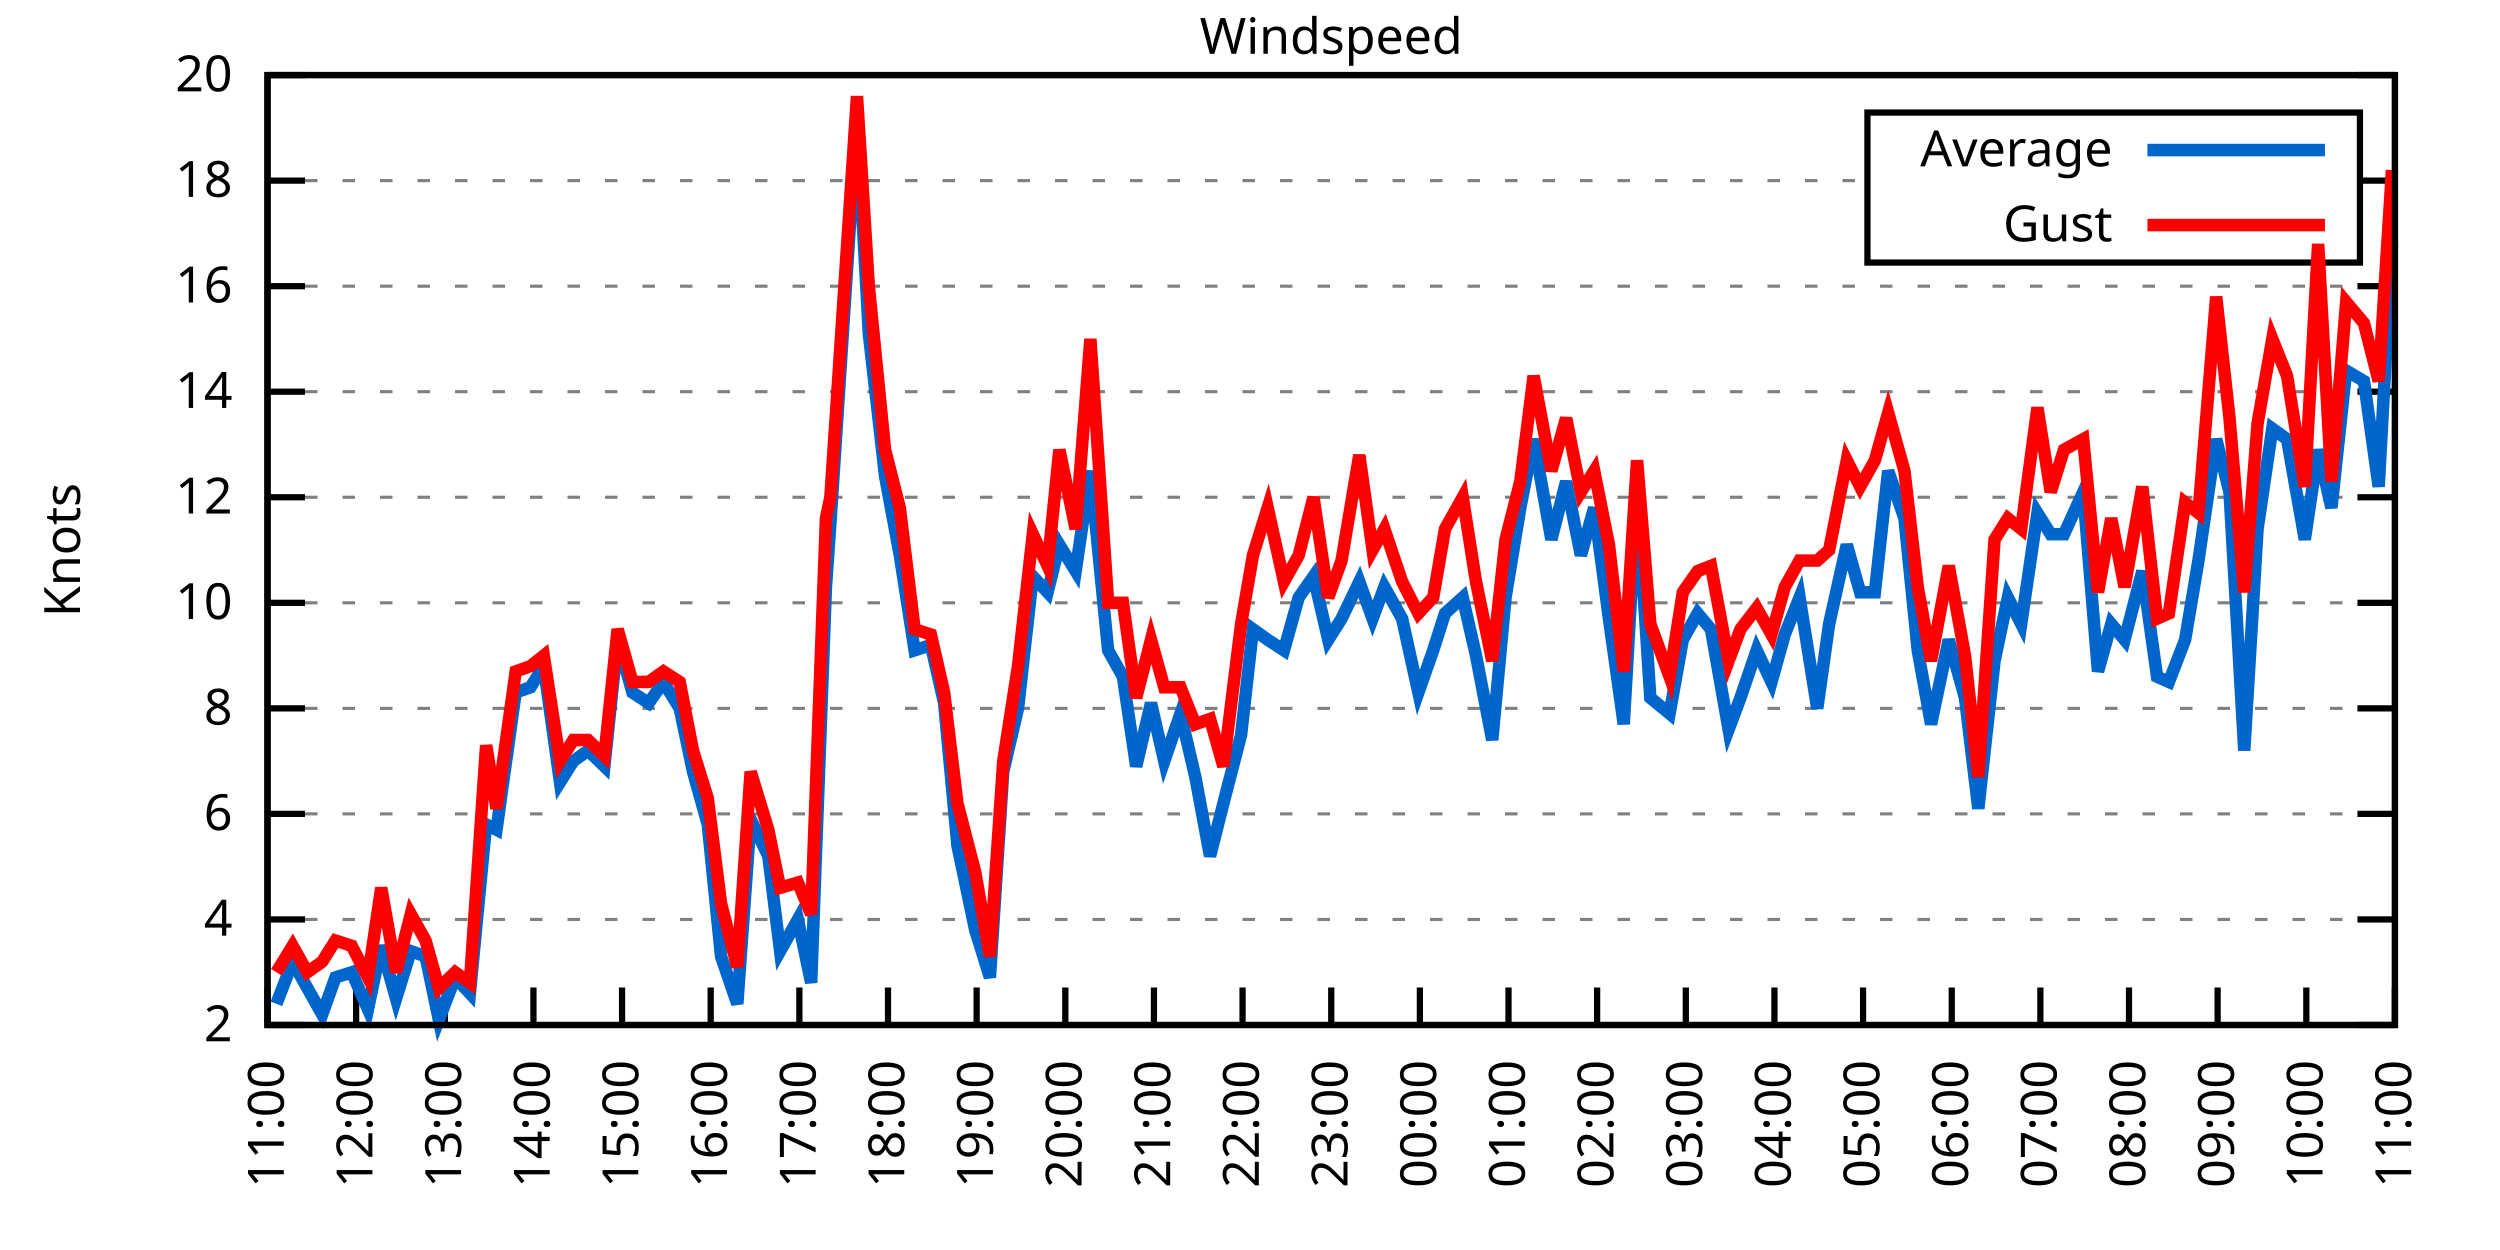
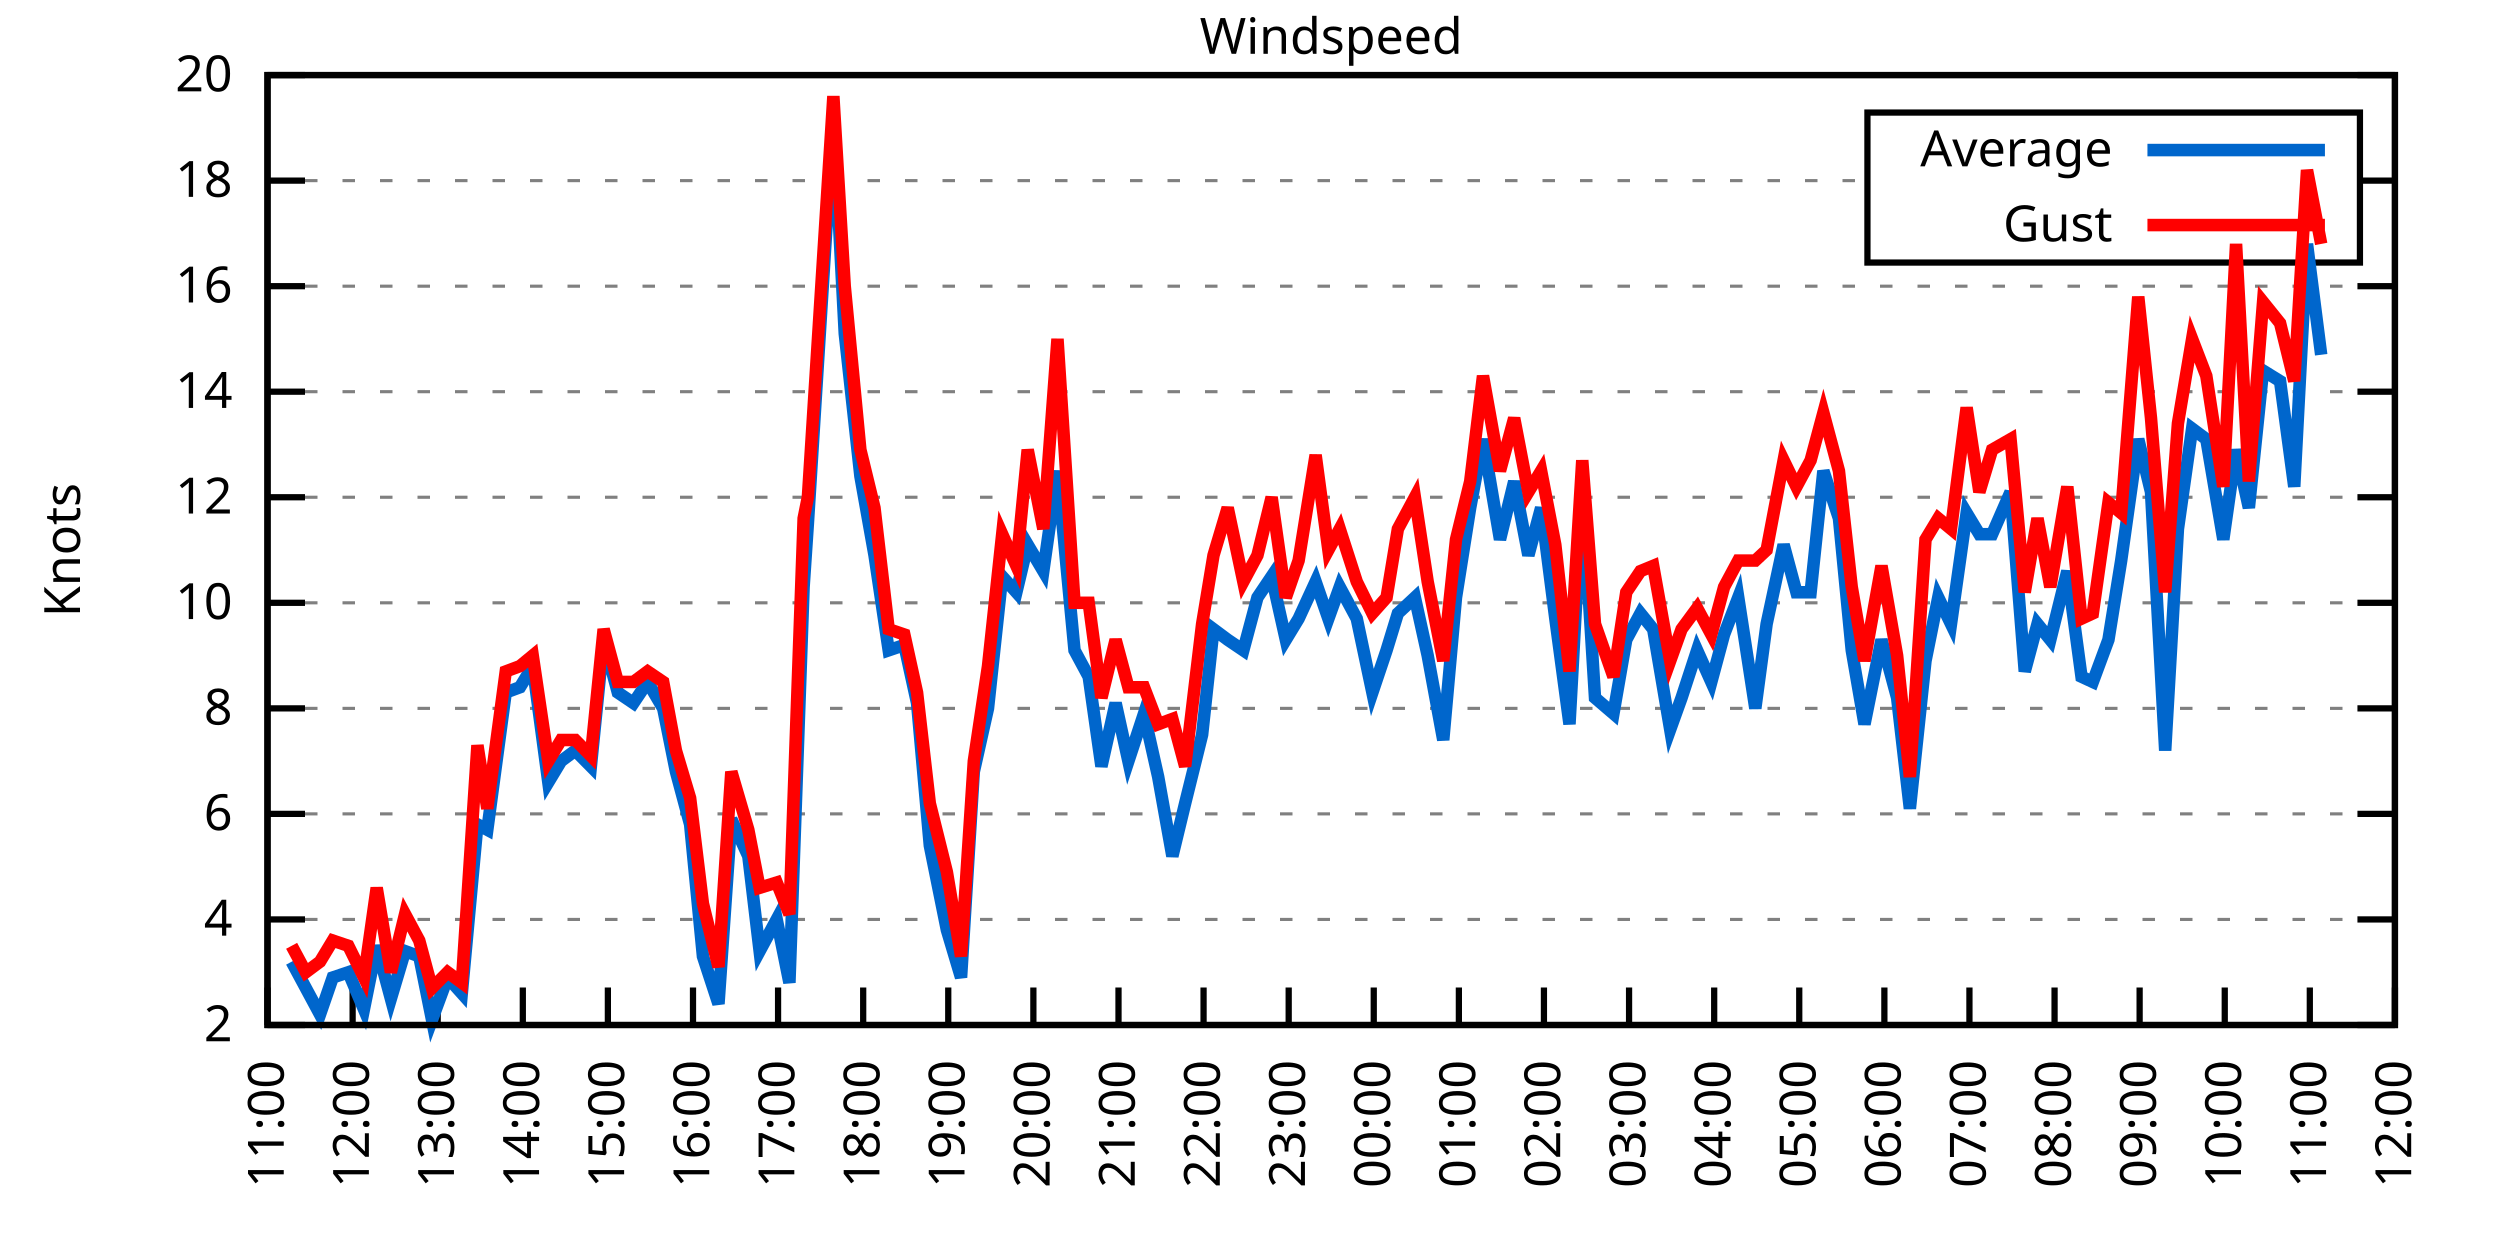
<svg xmlns="http://www.w3.org/2000/svg" xmlns:xlink="http://www.w3.org/1999/xlink" width="400" height="200" viewBox="0 0 400 200">
  <g id="gnuplot_canvas">
    <rect x="0" y="0" width="400" height="200" fill="none" />
    <defs>
      <circle id="gpDot" r="0.5" stroke-width="0.5" stroke="currentColor" />
      <path id="gpPt0" stroke-width="0.333" stroke="currentColor" d="M-1,0 h2 M0,-1 v2" />
      <path id="gpPt1" stroke-width="0.333" stroke="currentColor" d="M-1,-1 L1,1 M1,-1 L-1,1" />
      <path id="gpPt2" stroke-width="0.333" stroke="currentColor" d="M-1,0 L1,0 M0,-1 L0,1 M-1,-1 L1,1 M-1,1 L1,-1" />
      <rect id="gpPt3" stroke-width="0.333" stroke="currentColor" x="-1" y="-1" width="2" height="2" />
      <rect id="gpPt4" stroke-width="0.333" stroke="currentColor" fill="currentColor" x="-1" y="-1" width="2" height="2" />
      <circle id="gpPt5" stroke-width="0.333" stroke="currentColor" cx="0" cy="0" r="1" />
      <use xlink:href="#gpPt5" id="gpPt6" fill="currentColor" stroke="none" />
      <path id="gpPt7" stroke-width="0.333" stroke="currentColor" d="M0,-1.33 L-1.33,0.67 L1.33,0.67 z" />
      <use xlink:href="#gpPt7" id="gpPt8" fill="currentColor" stroke="none" />
      <use xlink:href="#gpPt7" id="gpPt9" stroke="currentColor" transform="rotate(180)" />
      <use xlink:href="#gpPt9" id="gpPt10" fill="currentColor" stroke="none" />
      <use xlink:href="#gpPt3" id="gpPt11" stroke="currentColor" transform="rotate(45)" />
      <use xlink:href="#gpPt11" id="gpPt12" fill="currentColor" stroke="none" />
      <path id="gpPt13" stroke-width="0.333" stroke="currentColor" d="M0,1.330 L1.265,0.411 L0.782,-1.067 L-0.782,-1.076 L-1.265,0.411 z" />
      <use xlink:href="#gpPt13" id="gpPt14" fill="currentColor" stroke="none" />
      <filter id="textbox" filterUnits="objectBoundingBox" x="0" y="0" height="1" width="1">
        <feFlood flood-color="white" flood-opacity="1" result="bgnd" />
        <feComposite in="SourceGraphic" in2="bgnd" operator="atop" />
      </filter>
      <filter id="greybox" filterUnits="objectBoundingBox" x="0" y="0" height="1" width="1">
        <feFlood flood-color="lightgrey" flood-opacity="1" result="grey" />
        <feComposite in="SourceGraphic" in2="grey" operator="atop" />
      </filter>
    </defs>
    <g fill="none" color="white" stroke="currentColor" stroke-width="1.00" stroke-linecap="butt" stroke-linejoin="miter">
</g>
    <g fill="none" color="black" stroke="currentColor" stroke-width="1.00" stroke-linecap="butt" stroke-linejoin="miter">
      <g stroke="none" shape-rendering="crispEdges">
        <polygon fill="rgb(255, 255, 255)" points="42.80,164.00 383.18,164.00 383.18,12.02 42.80,12.02 " />
      </g>
    </g>
    <g fill="none" color="black" stroke="currentColor" stroke-width="1.00" stroke-linecap="butt" stroke-linejoin="miter">
</g>
    <g fill="none" color="black" stroke="black" stroke-width="0.50" stroke-linecap="butt" stroke-linejoin="miter">
</g>
    <g fill="none" color="gray" stroke="currentColor" stroke-width="0.50" stroke-linecap="butt" stroke-linejoin="miter">
      <path stroke="gray" stroke-dasharray="2,4" class="gridline" d="M42.80,164.00 L383.19,164.00  " />
    </g>
    <g fill="none" color="gray" stroke="gray" stroke-width="1.00" stroke-linecap="butt" stroke-linejoin="miter">
</g>
    <g fill="none" color="black" stroke="currentColor" stroke-width="1.00" stroke-linecap="butt" stroke-linejoin="miter">
      <path stroke="black" d="M42.80,164.00 L48.80,164.00 M383.19,164.00 L377.19,164.00  " />
      <g transform="translate(37.20,166.60)" stroke="none" fill="black" font-family="Sans" font-size="8.00" text-anchor="end">
        <text>
          <tspan font-family="Sans"> 2</tspan>
        </text>
      </g>
    </g>
    <g fill="none" color="black" stroke="currentColor" stroke-width="1.00" stroke-linecap="butt" stroke-linejoin="miter">
</g>
    <g fill="none" color="black" stroke="black" stroke-width="0.50" stroke-linecap="butt" stroke-linejoin="miter">
</g>
    <g fill="none" color="gray" stroke="currentColor" stroke-width="0.50" stroke-linecap="butt" stroke-linejoin="miter">
      <path stroke="gray" stroke-dasharray="2,4" class="gridline" d="M42.80,147.11 L383.19,147.11  " />
    </g>
    <g fill="none" color="gray" stroke="gray" stroke-width="1.00" stroke-linecap="butt" stroke-linejoin="miter">
</g>
    <g fill="none" color="black" stroke="currentColor" stroke-width="1.00" stroke-linecap="butt" stroke-linejoin="miter">
      <path stroke="black" d="M42.80,147.11 L48.80,147.11 M383.19,147.11 L377.19,147.11  " />
      <g transform="translate(37.20,149.71)" stroke="none" fill="black" font-family="Sans" font-size="8.00" text-anchor="end">
        <text>
          <tspan font-family="Sans"> 4</tspan>
        </text>
      </g>
    </g>
    <g fill="none" color="black" stroke="currentColor" stroke-width="1.00" stroke-linecap="butt" stroke-linejoin="miter">
</g>
    <g fill="none" color="black" stroke="black" stroke-width="0.50" stroke-linecap="butt" stroke-linejoin="miter">
</g>
    <g fill="none" color="gray" stroke="currentColor" stroke-width="0.50" stroke-linecap="butt" stroke-linejoin="miter">
      <path stroke="gray" stroke-dasharray="2,4" class="gridline" d="M42.80,130.22 L383.19,130.22  " />
    </g>
    <g fill="none" color="gray" stroke="gray" stroke-width="1.00" stroke-linecap="butt" stroke-linejoin="miter">
</g>
    <g fill="none" color="black" stroke="currentColor" stroke-width="1.00" stroke-linecap="butt" stroke-linejoin="miter">
      <path stroke="black" d="M42.80,130.22 L48.80,130.22 M383.19,130.22 L377.19,130.22  " />
      <g transform="translate(37.20,132.82)" stroke="none" fill="black" font-family="Sans" font-size="8.00" text-anchor="end">
        <text>
          <tspan font-family="Sans"> 6</tspan>
        </text>
      </g>
    </g>
    <g fill="none" color="black" stroke="currentColor" stroke-width="1.00" stroke-linecap="butt" stroke-linejoin="miter">
</g>
    <g fill="none" color="black" stroke="black" stroke-width="0.50" stroke-linecap="butt" stroke-linejoin="miter">
</g>
    <g fill="none" color="gray" stroke="currentColor" stroke-width="0.50" stroke-linecap="butt" stroke-linejoin="miter">
      <path stroke="gray" stroke-dasharray="2,4" class="gridline" d="M42.80,113.34 L383.19,113.34  " />
    </g>
    <g fill="none" color="gray" stroke="gray" stroke-width="1.00" stroke-linecap="butt" stroke-linejoin="miter">
</g>
    <g fill="none" color="black" stroke="currentColor" stroke-width="1.00" stroke-linecap="butt" stroke-linejoin="miter">
      <path stroke="black" d="M42.80,113.34 L48.80,113.34 M383.19,113.34 L377.19,113.34  " />
      <g transform="translate(37.20,115.94)" stroke="none" fill="black" font-family="Sans" font-size="8.00" text-anchor="end">
        <text>
          <tspan font-family="Sans"> 8</tspan>
        </text>
      </g>
    </g>
    <g fill="none" color="black" stroke="currentColor" stroke-width="1.00" stroke-linecap="butt" stroke-linejoin="miter">
</g>
    <g fill="none" color="black" stroke="black" stroke-width="0.50" stroke-linecap="butt" stroke-linejoin="miter">
</g>
    <g fill="none" color="gray" stroke="currentColor" stroke-width="0.50" stroke-linecap="butt" stroke-linejoin="miter">
      <path stroke="gray" stroke-dasharray="2,4" class="gridline" d="M42.80,96.45 L383.19,96.45  " />
    </g>
    <g fill="none" color="gray" stroke="gray" stroke-width="1.00" stroke-linecap="butt" stroke-linejoin="miter">
</g>
    <g fill="none" color="black" stroke="currentColor" stroke-width="1.00" stroke-linecap="butt" stroke-linejoin="miter">
      <path stroke="black" d="M42.80,96.45 L48.80,96.45 M383.19,96.45 L377.19,96.45  " />
      <g transform="translate(37.20,99.05)" stroke="none" fill="black" font-family="Sans" font-size="8.00" text-anchor="end">
        <text>
          <tspan font-family="Sans"> 10</tspan>
        </text>
      </g>
    </g>
    <g fill="none" color="black" stroke="currentColor" stroke-width="1.00" stroke-linecap="butt" stroke-linejoin="miter">
</g>
    <g fill="none" color="black" stroke="black" stroke-width="0.50" stroke-linecap="butt" stroke-linejoin="miter">
</g>
    <g fill="none" color="gray" stroke="currentColor" stroke-width="0.50" stroke-linecap="butt" stroke-linejoin="miter">
      <path stroke="gray" stroke-dasharray="2,4" class="gridline" d="M42.80,79.56 L383.19,79.56  " />
    </g>
    <g fill="none" color="gray" stroke="gray" stroke-width="1.00" stroke-linecap="butt" stroke-linejoin="miter">
</g>
    <g fill="none" color="black" stroke="currentColor" stroke-width="1.00" stroke-linecap="butt" stroke-linejoin="miter">
      <path stroke="black" d="M42.80,79.56 L48.80,79.56 M383.19,79.56 L377.19,79.56  " />
      <g transform="translate(37.20,82.16)" stroke="none" fill="black" font-family="Sans" font-size="8.00" text-anchor="end">
        <text>
          <tspan font-family="Sans"> 12</tspan>
        </text>
      </g>
    </g>
    <g fill="none" color="black" stroke="currentColor" stroke-width="1.00" stroke-linecap="butt" stroke-linejoin="miter">
</g>
    <g fill="none" color="black" stroke="black" stroke-width="0.50" stroke-linecap="butt" stroke-linejoin="miter">
</g>
    <g fill="none" color="gray" stroke="currentColor" stroke-width="0.50" stroke-linecap="butt" stroke-linejoin="miter">
      <path stroke="gray" stroke-dasharray="2,4" class="gridline" d="M42.80,62.67 L383.19,62.67  " />
    </g>
    <g fill="none" color="gray" stroke="gray" stroke-width="1.00" stroke-linecap="butt" stroke-linejoin="miter">
</g>
    <g fill="none" color="black" stroke="currentColor" stroke-width="1.00" stroke-linecap="butt" stroke-linejoin="miter">
      <path stroke="black" d="M42.80,62.67 L48.80,62.67 M383.19,62.67 L377.19,62.67  " />
      <g transform="translate(37.20,65.27)" stroke="none" fill="black" font-family="Sans" font-size="8.00" text-anchor="end">
        <text>
          <tspan font-family="Sans"> 14</tspan>
        </text>
      </g>
    </g>
    <g fill="none" color="black" stroke="currentColor" stroke-width="1.00" stroke-linecap="butt" stroke-linejoin="miter">
</g>
    <g fill="none" color="black" stroke="black" stroke-width="0.50" stroke-linecap="butt" stroke-linejoin="miter">
</g>
    <g fill="none" color="gray" stroke="currentColor" stroke-width="0.50" stroke-linecap="butt" stroke-linejoin="miter">
      <path stroke="gray" stroke-dasharray="2,4" class="gridline" d="M42.80,45.79 L383.19,45.79  " />
    </g>
    <g fill="none" color="gray" stroke="gray" stroke-width="1.00" stroke-linecap="butt" stroke-linejoin="miter">
</g>
    <g fill="none" color="black" stroke="currentColor" stroke-width="1.00" stroke-linecap="butt" stroke-linejoin="miter">
      <path stroke="black" d="M42.80,45.79 L48.80,45.79 M383.19,45.79 L377.19,45.79  " />
      <g transform="translate(37.20,48.39)" stroke="none" fill="black" font-family="Sans" font-size="8.00" text-anchor="end">
        <text>
          <tspan font-family="Sans"> 16</tspan>
        </text>
      </g>
    </g>
    <g fill="none" color="black" stroke="currentColor" stroke-width="1.00" stroke-linecap="butt" stroke-linejoin="miter">
</g>
    <g fill="none" color="black" stroke="black" stroke-width="0.50" stroke-linecap="butt" stroke-linejoin="miter">
</g>
    <g fill="none" color="gray" stroke="currentColor" stroke-width="0.50" stroke-linecap="butt" stroke-linejoin="miter">
      <path stroke="gray" stroke-dasharray="2,4" class="gridline" d="M42.80,28.90 L298.79,28.90 M377.59,28.90 L383.19,28.90  " />
    </g>
    <g fill="none" color="gray" stroke="gray" stroke-width="1.00" stroke-linecap="butt" stroke-linejoin="miter">
</g>
    <g fill="none" color="black" stroke="currentColor" stroke-width="1.00" stroke-linecap="butt" stroke-linejoin="miter">
      <path stroke="black" d="M42.80,28.90 L48.80,28.90 M383.19,28.90 L377.19,28.90  " />
      <g transform="translate(37.20,31.50)" stroke="none" fill="black" font-family="Sans" font-size="8.00" text-anchor="end">
        <text>
          <tspan font-family="Sans"> 18</tspan>
        </text>
      </g>
    </g>
    <g fill="none" color="black" stroke="currentColor" stroke-width="1.00" stroke-linecap="butt" stroke-linejoin="miter">
</g>
    <g fill="none" color="black" stroke="black" stroke-width="0.50" stroke-linecap="butt" stroke-linejoin="miter">
</g>
    <g fill="none" color="gray" stroke="currentColor" stroke-width="0.50" stroke-linecap="butt" stroke-linejoin="miter">
      <path stroke="gray" stroke-dasharray="2,4" class="gridline" d="M42.80,12.01 L383.19,12.01  " />
    </g>
    <g fill="none" color="gray" stroke="gray" stroke-width="1.00" stroke-linecap="butt" stroke-linejoin="miter">
</g>
    <g fill="none" color="black" stroke="currentColor" stroke-width="1.00" stroke-linecap="butt" stroke-linejoin="miter">
      <path stroke="black" d="M42.80,12.01 L48.80,12.01 M383.19,12.01 L377.19,12.01  " />
      <g transform="translate(37.20,14.61)" stroke="none" fill="black" font-family="Sans" font-size="8.00" text-anchor="end">
        <text>
          <tspan font-family="Sans"> 20</tspan>
        </text>
      </g>
    </g>
    <g fill="none" color="black" stroke="currentColor" stroke-width="1.00" stroke-linecap="butt" stroke-linejoin="miter">
      <path stroke="black" d="M42.80,164.00 L42.80,158.00  " />
      <g transform="translate(45.40,169.60) rotate(270.00)" stroke="none" fill="black" font-family="Sans" font-size="8.00" text-anchor="end">
        <text>
          <tspan font-family="Sans">11:00</tspan>
        </text>
      </g>
    </g>
    <g fill="none" color="black" stroke="currentColor" stroke-width="1.00" stroke-linecap="butt" stroke-linejoin="miter">
-       <path stroke="black" d="M56.98,164.00 L56.98,158.00  " />
-       <g transform="translate(59.58,169.60) rotate(270.00)" stroke="none" fill="black" font-family="Sans" font-size="8.00" text-anchor="end">
+       <path stroke="black" d="M56.42,164.00 L56.42,158.00  " />
+       <g transform="translate(59.02,169.60) rotate(270.00)" stroke="none" fill="black" font-family="Sans" font-size="8.00" text-anchor="end">
        <text>
          <tspan font-family="Sans">12:00</tspan>
        </text>
      </g>
    </g>
    <g fill="none" color="black" stroke="currentColor" stroke-width="1.00" stroke-linecap="butt" stroke-linejoin="miter">
-       <path stroke="black" d="M71.17,164.00 L71.17,158.00  " />
-       <g transform="translate(73.77,169.60) rotate(270.00)" stroke="none" fill="black" font-family="Sans" font-size="8.00" text-anchor="end">
+       <path stroke="black" d="M70.03,164.00 L70.03,158.00  " />
+       <g transform="translate(72.63,169.60) rotate(270.00)" stroke="none" fill="black" font-family="Sans" font-size="8.00" text-anchor="end">
        <text>
          <tspan font-family="Sans">13:00</tspan>
        </text>
      </g>
    </g>
    <g fill="none" color="black" stroke="currentColor" stroke-width="1.00" stroke-linecap="butt" stroke-linejoin="miter">
-       <path stroke="black" d="M85.35,164.00 L85.35,158.00  " />
-       <g transform="translate(87.95,169.60) rotate(270.00)" stroke="none" fill="black" font-family="Sans" font-size="8.00" text-anchor="end">
+       <path stroke="black" d="M83.65,164.00 L83.65,158.00  " />
+       <g transform="translate(86.25,169.60) rotate(270.00)" stroke="none" fill="black" font-family="Sans" font-size="8.00" text-anchor="end">
        <text>
          <tspan font-family="Sans">14:00</tspan>
        </text>
      </g>
    </g>
    <g fill="none" color="black" stroke="currentColor" stroke-width="1.00" stroke-linecap="butt" stroke-linejoin="miter">
-       <path stroke="black" d="M99.53,164.00 L99.53,158.00  " />
-       <g transform="translate(102.13,169.60) rotate(270.00)" stroke="none" fill="black" font-family="Sans" font-size="8.00" text-anchor="end">
+       <path stroke="black" d="M97.26,164.00 L97.26,158.00  " />
+       <g transform="translate(99.86,169.60) rotate(270.00)" stroke="none" fill="black" font-family="Sans" font-size="8.00" text-anchor="end">
        <text>
          <tspan font-family="Sans">15:00</tspan>
        </text>
      </g>
    </g>
    <g fill="none" color="black" stroke="currentColor" stroke-width="1.00" stroke-linecap="butt" stroke-linejoin="miter">
-       <path stroke="black" d="M113.71,164.00 L113.71,158.00  " />
-       <g transform="translate(116.31,169.60) rotate(270.00)" stroke="none" fill="black" font-family="Sans" font-size="8.00" text-anchor="end">
+       <path stroke="black" d="M110.88,164.00 L110.88,158.00  " />
+       <g transform="translate(113.48,169.60) rotate(270.00)" stroke="none" fill="black" font-family="Sans" font-size="8.00" text-anchor="end">
        <text>
          <tspan font-family="Sans">16:00</tspan>
        </text>
      </g>
    </g>
    <g fill="none" color="black" stroke="currentColor" stroke-width="1.00" stroke-linecap="butt" stroke-linejoin="miter">
-       <path stroke="black" d="M127.90,164.00 L127.90,158.00  " />
-       <g transform="translate(130.50,169.60) rotate(270.00)" stroke="none" fill="black" font-family="Sans" font-size="8.00" text-anchor="end">
+       <path stroke="black" d="M124.49,164.00 L124.49,158.00  " />
+       <g transform="translate(127.09,169.60) rotate(270.00)" stroke="none" fill="black" font-family="Sans" font-size="8.00" text-anchor="end">
        <text>
          <tspan font-family="Sans">17:00</tspan>
        </text>
      </g>
    </g>
    <g fill="none" color="black" stroke="currentColor" stroke-width="1.00" stroke-linecap="butt" stroke-linejoin="miter">
-       <path stroke="black" d="M142.08,164.00 L142.08,158.00  " />
-       <g transform="translate(144.68,169.60) rotate(270.00)" stroke="none" fill="black" font-family="Sans" font-size="8.00" text-anchor="end">
+       <path stroke="black" d="M138.11,164.00 L138.11,158.00  " />
+       <g transform="translate(140.71,169.60) rotate(270.00)" stroke="none" fill="black" font-family="Sans" font-size="8.00" text-anchor="end">
        <text>
          <tspan font-family="Sans">18:00</tspan>
        </text>
      </g>
    </g>
    <g fill="none" color="black" stroke="currentColor" stroke-width="1.00" stroke-linecap="butt" stroke-linejoin="miter">
-       <path stroke="black" d="M156.26,164.00 L156.26,158.00  " />
-       <g transform="translate(158.86,169.60) rotate(270.00)" stroke="none" fill="black" font-family="Sans" font-size="8.00" text-anchor="end">
+       <path stroke="black" d="M151.72,164.00 L151.72,158.00  " />
+       <g transform="translate(154.32,169.60) rotate(270.00)" stroke="none" fill="black" font-family="Sans" font-size="8.00" text-anchor="end">
        <text>
          <tspan font-family="Sans">19:00</tspan>
        </text>
      </g>
    </g>
    <g fill="none" color="black" stroke="currentColor" stroke-width="1.00" stroke-linecap="butt" stroke-linejoin="miter">
-       <path stroke="black" d="M170.45,164.00 L170.45,158.00  " />
-       <g transform="translate(173.05,169.60) rotate(270.00)" stroke="none" fill="black" font-family="Sans" font-size="8.00" text-anchor="end">
+       <path stroke="black" d="M165.34,164.00 L165.34,158.00  " />
+       <g transform="translate(167.94,169.60) rotate(270.00)" stroke="none" fill="black" font-family="Sans" font-size="8.00" text-anchor="end">
        <text>
          <tspan font-family="Sans">20:00</tspan>
        </text>
      </g>
    </g>
    <g fill="none" color="black" stroke="currentColor" stroke-width="1.00" stroke-linecap="butt" stroke-linejoin="miter">
-       <path stroke="black" d="M184.63,164.00 L184.63,158.00  " />
-       <g transform="translate(187.23,169.60) rotate(270.00)" stroke="none" fill="black" font-family="Sans" font-size="8.00" text-anchor="end">
+       <path stroke="black" d="M178.96,164.00 L178.96,158.00  " />
+       <g transform="translate(181.56,169.60) rotate(270.00)" stroke="none" fill="black" font-family="Sans" font-size="8.00" text-anchor="end">
        <text>
          <tspan font-family="Sans">21:00</tspan>
        </text>
      </g>
    </g>
    <g fill="none" color="black" stroke="currentColor" stroke-width="1.00" stroke-linecap="butt" stroke-linejoin="miter">
-       <path stroke="black" d="M198.81,164.00 L198.81,158.00  " />
-       <g transform="translate(201.41,169.60) rotate(270.00)" stroke="none" fill="black" font-family="Sans" font-size="8.00" text-anchor="end">
+       <path stroke="black" d="M192.57,164.00 L192.57,158.00  " />
+       <g transform="translate(195.17,169.60) rotate(270.00)" stroke="none" fill="black" font-family="Sans" font-size="8.00" text-anchor="end">
        <text>
          <tspan font-family="Sans">22:00</tspan>
        </text>
      </g>
    </g>
    <g fill="none" color="black" stroke="currentColor" stroke-width="1.00" stroke-linecap="butt" stroke-linejoin="miter">
-       <path stroke="black" d="M213.00,164.00 L213.00,158.00  " />
-       <g transform="translate(215.60,169.60) rotate(270.00)" stroke="none" fill="black" font-family="Sans" font-size="8.00" text-anchor="end">
+       <path stroke="black" d="M206.19,164.00 L206.19,158.00  " />
+       <g transform="translate(208.79,169.60) rotate(270.00)" stroke="none" fill="black" font-family="Sans" font-size="8.00" text-anchor="end">
        <text>
          <tspan font-family="Sans">23:00</tspan>
        </text>
      </g>
    </g>
    <g fill="none" color="black" stroke="currentColor" stroke-width="1.00" stroke-linecap="butt" stroke-linejoin="miter">
-       <path stroke="black" d="M227.18,164.00 L227.18,158.00  " />
-       <g transform="translate(229.78,169.60) rotate(270.00)" stroke="none" fill="black" font-family="Sans" font-size="8.00" text-anchor="end">
+       <path stroke="black" d="M219.80,164.00 L219.80,158.00  " />
+       <g transform="translate(222.40,169.60) rotate(270.00)" stroke="none" fill="black" font-family="Sans" font-size="8.00" text-anchor="end">
        <text>
          <tspan font-family="Sans">00:00</tspan>
        </text>
      </g>
    </g>
    <g fill="none" color="black" stroke="currentColor" stroke-width="1.00" stroke-linecap="butt" stroke-linejoin="miter">
-       <path stroke="black" d="M241.36,164.00 L241.36,158.00  " />
-       <g transform="translate(243.96,169.60) rotate(270.00)" stroke="none" fill="black" font-family="Sans" font-size="8.00" text-anchor="end">
+       <path stroke="black" d="M233.42,164.00 L233.42,158.00  " />
+       <g transform="translate(236.02,169.60) rotate(270.00)" stroke="none" fill="black" font-family="Sans" font-size="8.00" text-anchor="end">
        <text>
          <tspan font-family="Sans">01:00</tspan>
        </text>
      </g>
    </g>
    <g fill="none" color="black" stroke="currentColor" stroke-width="1.00" stroke-linecap="butt" stroke-linejoin="miter">
-       <path stroke="black" d="M255.54,164.00 L255.54,158.00  " />
-       <g transform="translate(258.14,169.60) rotate(270.00)" stroke="none" fill="black" font-family="Sans" font-size="8.00" text-anchor="end">
+       <path stroke="black" d="M247.03,164.00 L247.03,158.00  " />
+       <g transform="translate(249.63,169.60) rotate(270.00)" stroke="none" fill="black" font-family="Sans" font-size="8.00" text-anchor="end">
        <text>
          <tspan font-family="Sans">02:00</tspan>
        </text>
      </g>
    </g>
    <g fill="none" color="black" stroke="currentColor" stroke-width="1.00" stroke-linecap="butt" stroke-linejoin="miter">
-       <path stroke="black" d="M269.73,164.00 L269.73,158.00  " />
-       <g transform="translate(272.33,169.60) rotate(270.00)" stroke="none" fill="black" font-family="Sans" font-size="8.00" text-anchor="end">
+       <path stroke="black" d="M260.65,164.00 L260.65,158.00  " />
+       <g transform="translate(263.25,169.60) rotate(270.00)" stroke="none" fill="black" font-family="Sans" font-size="8.00" text-anchor="end">
        <text>
          <tspan font-family="Sans">03:00</tspan>
        </text>
      </g>
    </g>
    <g fill="none" color="black" stroke="currentColor" stroke-width="1.00" stroke-linecap="butt" stroke-linejoin="miter">
-       <path stroke="black" d="M283.91,164.00 L283.91,158.00  " />
-       <g transform="translate(286.51,169.60) rotate(270.00)" stroke="none" fill="black" font-family="Sans" font-size="8.00" text-anchor="end">
+       <path stroke="black" d="M274.27,164.00 L274.27,158.00  " />
+       <g transform="translate(276.87,169.60) rotate(270.00)" stroke="none" fill="black" font-family="Sans" font-size="8.00" text-anchor="end">
        <text>
          <tspan font-family="Sans">04:00</tspan>
        </text>
      </g>
    </g>
    <g fill="none" color="black" stroke="currentColor" stroke-width="1.00" stroke-linecap="butt" stroke-linejoin="miter">
-       <path stroke="black" d="M298.09,164.00 L298.09,158.00  " />
-       <g transform="translate(300.69,169.60) rotate(270.00)" stroke="none" fill="black" font-family="Sans" font-size="8.00" text-anchor="end">
+       <path stroke="black" d="M287.88,164.00 L287.88,158.00  " />
+       <g transform="translate(290.48,169.60) rotate(270.00)" stroke="none" fill="black" font-family="Sans" font-size="8.00" text-anchor="end">
        <text>
          <tspan font-family="Sans">05:00</tspan>
        </text>
      </g>
    </g>
    <g fill="none" color="black" stroke="currentColor" stroke-width="1.00" stroke-linecap="butt" stroke-linejoin="miter">
-       <path stroke="black" d="M312.28,164.00 L312.28,158.00  " />
-       <g transform="translate(314.88,169.60) rotate(270.00)" stroke="none" fill="black" font-family="Sans" font-size="8.00" text-anchor="end">
+       <path stroke="black" d="M301.50,164.00 L301.50,158.00  " />
+       <g transform="translate(304.10,169.60) rotate(270.00)" stroke="none" fill="black" font-family="Sans" font-size="8.00" text-anchor="end">
        <text>
          <tspan font-family="Sans">06:00</tspan>
        </text>
      </g>
    </g>
    <g fill="none" color="black" stroke="currentColor" stroke-width="1.00" stroke-linecap="butt" stroke-linejoin="miter">
-       <path stroke="black" d="M326.46,164.00 L326.46,158.00  " />
-       <g transform="translate(329.06,169.60) rotate(270.00)" stroke="none" fill="black" font-family="Sans" font-size="8.00" text-anchor="end">
+       <path stroke="black" d="M315.11,164.00 L315.11,158.00  " />
+       <g transform="translate(317.71,169.60) rotate(270.00)" stroke="none" fill="black" font-family="Sans" font-size="8.00" text-anchor="end">
        <text>
          <tspan font-family="Sans">07:00</tspan>
        </text>
      </g>
    </g>
    <g fill="none" color="black" stroke="currentColor" stroke-width="1.00" stroke-linecap="butt" stroke-linejoin="miter">
-       <path stroke="black" d="M340.64,164.00 L340.64,158.00  " />
-       <g transform="translate(343.24,169.60) rotate(270.00)" stroke="none" fill="black" font-family="Sans" font-size="8.00" text-anchor="end">
+       <path stroke="black" d="M328.73,164.00 L328.73,158.00  " />
+       <g transform="translate(331.33,169.60) rotate(270.00)" stroke="none" fill="black" font-family="Sans" font-size="8.00" text-anchor="end">
        <text>
          <tspan font-family="Sans">08:00</tspan>
        </text>
      </g>
    </g>
    <g fill="none" color="black" stroke="currentColor" stroke-width="1.00" stroke-linecap="butt" stroke-linejoin="miter">
-       <path stroke="black" d="M354.82,164.00 L354.82,158.00  " />
-       <g transform="translate(357.42,169.60) rotate(270.00)" stroke="none" fill="black" font-family="Sans" font-size="8.00" text-anchor="end">
+       <path stroke="black" d="M342.34,164.00 L342.34,158.00  " />
+       <g transform="translate(344.94,169.60) rotate(270.00)" stroke="none" fill="black" font-family="Sans" font-size="8.00" text-anchor="end">
        <text>
          <tspan font-family="Sans">09:00</tspan>
        </text>
      </g>
    </g>
    <g fill="none" color="black" stroke="currentColor" stroke-width="1.00" stroke-linecap="butt" stroke-linejoin="miter">
-       <path stroke="black" d="M369.01,164.00 L369.01,158.00  " />
-       <g transform="translate(371.61,169.60) rotate(270.00)" stroke="none" fill="black" font-family="Sans" font-size="8.00" text-anchor="end">
+       <path stroke="black" d="M355.96,164.00 L355.96,158.00  " />
+       <g transform="translate(358.56,169.60) rotate(270.00)" stroke="none" fill="black" font-family="Sans" font-size="8.00" text-anchor="end">
        <text>
          <tspan font-family="Sans">10:00</tspan>
+         </text>
+       </g>
+     </g>
+     <g fill="none" color="black" stroke="currentColor" stroke-width="1.00" stroke-linecap="butt" stroke-linejoin="miter">
+       <path stroke="black" d="M369.57,164.00 L369.57,158.00  " />
+       <g transform="translate(372.17,169.60) rotate(270.00)" stroke="none" fill="black" font-family="Sans" font-size="8.00" text-anchor="end">
+         <text>
+           <tspan font-family="Sans">11:00</tspan>
        </text>
      </g>
    </g>
    <g fill="none" color="black" stroke="currentColor" stroke-width="1.00" stroke-linecap="butt" stroke-linejoin="miter">
      <path stroke="black" d="M383.19,164.00 L383.19,158.00  " />
      <g transform="translate(385.79,169.60) rotate(270.00)" stroke="none" fill="black" font-family="Sans" font-size="8.00" text-anchor="end">
        <text>
-           <tspan font-family="Sans">11:00</tspan>
+           <tspan font-family="Sans">12:00</tspan>
        </text>
      </g>
    </g>
    <g fill="none" color="black" stroke="currentColor" stroke-width="1.00" stroke-linecap="butt" stroke-linejoin="miter">
</g>
    <g fill="none" color="black" stroke="currentColor" stroke-width="1.00" stroke-linecap="butt" stroke-linejoin="miter">
      <path stroke="black" d="M42.80,12.01 L42.80,164.00 L383.19,164.00 L383.19,12.01 L42.80,12.01 Z  " />
    </g>
    <g fill="none" color="black" stroke="currentColor" stroke-width="1.00" stroke-linecap="butt" stroke-linejoin="miter">
</g>
    <g fill="none" color="black" stroke="currentColor" stroke-width="1.00" stroke-linecap="butt" stroke-linejoin="miter">
      <path stroke="black" d="M298.79,42.01 L298.79,18.01 L377.59,18.01 L377.59,42.01 L298.79,42.01 Z  " />
    </g>
    <g id="Windspeed_plot_1">
      <g fill="none" color="white" stroke="black" stroke-width="2.00" stroke-linecap="butt" stroke-linejoin="miter">
</g>
      <g fill="none" color="black" stroke="currentColor" stroke-width="2.00" stroke-linecap="butt" stroke-linejoin="miter">
        <g transform="translate(337.99,26.61)" stroke="none" fill="black" font-family="Sans" font-size="8.00" text-anchor="end">
          <text>
            <tspan font-family="Sans">Average</tspan>
          </text>
        </g>
      </g>
      <g fill="none" color="black" stroke="currentColor" stroke-width="2.00" stroke-linecap="butt" stroke-linejoin="miter">
-         <path stroke="rgb(  0, 102, 204)" d="M343.59,24.01 L371.99,24.01 M44.22,160.62 L46.82,153.87 L49.18,158.09 L51.55,162.31 L53.67,156.40 L56.27,155.56   L58.87,161.47 L61.00,151.33 L63.37,159.78 L65.73,152.18 L68.09,153.02 L70.22,163.16 L72.82,156.40 L75.18,158.93   L77.78,131.91 L79.44,132.76 L82.51,110.80 L84.88,109.96 L87.00,106.58 L89.60,125.16 L91.73,121.78 L94.09,120.09   L96.70,122.62 L98.82,102.36 L101.19,110.80 L103.79,112.49 L106.15,109.11 L108.75,113.34 L110.88,123.47 L113.24,131.91   L115.37,153.02 L117.97,160.62 L120.10,131.07 L122.93,136.98 L124.82,152.18 L127.66,147.11 L129.79,157.24 L132.15,93.92   L132.86,83.78 L137.12,18.77 L139.01,53.39 L141.61,76.18 L143.97,88.85 L146.34,104.05 L148.94,103.20 L151.06,112.49   L153.19,135.29 L156.03,148.80 L158.39,156.40 L160.52,123.47 L162.88,113.34 L165.25,92.23 L167.61,94.76 L169.50,87.16   L172.10,91.38 L174.46,75.34 L177.30,104.05 L179.67,108.27 L181.79,122.62 L184.16,112.49 L186.28,121.78 L188.88,114.18   L191.25,124.31 L193.61,136.98 L195.74,128.54 L198.58,117.56 L200.47,100.67 L202.83,102.36 L205.43,104.05 L207.79,95.60   L210.16,92.23 L212.52,102.36 L214.65,98.98 L217.49,93.07 L219.61,98.98 L221.50,93.92 L224.34,98.98 L226.94,110.80   L229.31,104.05 L231.20,98.14 L234.03,95.60 L236.16,104.89 L238.76,118.40 L240.89,95.60 L243.25,81.25 L245.38,70.27   L248.22,86.32 L250.58,77.03 L252.94,88.85 L255.07,81.25 L257.43,98.98 L259.80,115.87 L261.93,78.72 L264.05,111.65   L267.13,114.18 L269.25,102.36 L271.62,98.14 L273.75,100.67 L276.58,116.71 L278.47,111.65 L281.07,104.05 L283.44,109.11   L285.56,101.52 L287.93,95.60 L290.76,113.34 L292.66,99.83 L295.49,87.16 L297.62,94.76 L299.98,94.76 L302.11,75.34   L304.71,82.94 L306.84,104.05 L308.97,115.87 L311.80,102.36 L314.40,111.65 L316.53,129.38 L319.13,105.74 L321.26,95.60   L323.39,99.83 L325.99,82.09 L328.11,85.47 L330.24,85.47 L333.31,78.72 L335.68,107.43 L337.80,99.83 L339.93,102.36   L342.77,91.38 L345.13,108.27 L347.02,109.11 L349.62,102.36 L351.75,89.69 L354.59,70.27 L356.72,78.72 L359.08,120.09   L361.21,84.63 L363.57,68.58 L365.93,70.27 L368.77,86.32 L370.90,71.96 L373.03,81.25 L375.39,59.30 L378.23,60.98   L380.59,77.87 L382.72,39.03  " />
+         <path stroke="rgb(  0, 102, 204)" d="M343.59,24.01 L371.99,24.01 M46.66,153.87 L48.93,158.09 L51.20,162.31 L53.24,156.40 L55.73,155.56 L58.23,161.47   L60.27,151.33 L62.54,159.78 L64.81,152.18 L67.08,153.02 L69.12,163.16 L71.62,156.40 L73.89,158.93 L76.39,131.91   L77.97,132.76 L80.92,110.80 L83.19,109.96 L85.24,106.58 L87.73,125.16 L89.77,121.78 L92.04,120.09 L94.54,122.62   L96.58,102.36 L98.85,110.80 L101.35,112.49 L103.62,109.11 L106.11,113.34 L108.15,123.47 L110.42,131.91 L112.47,153.02   L114.96,160.62 L117.01,131.07 L119.73,136.98 L121.54,152.18 L124.27,147.11 L126.31,157.24 L128.58,93.92 L129.26,83.78   L133.34,18.77 L135.16,53.39 L137.66,76.18 L139.92,88.85 L142.19,104.05 L144.69,103.20 L146.73,112.49 L148.77,135.29   L151.50,148.80 L153.77,156.40 L155.81,123.47 L158.08,113.34 L160.35,92.23 L162.62,94.76 L164.43,87.16 L166.93,91.38   L169.20,75.34 L171.92,104.05 L174.19,108.27 L176.23,122.62 L178.50,112.49 L180.54,121.78 L183.04,114.18 L185.31,124.31   L187.58,136.98 L189.62,128.54 L192.34,117.56 L194.16,100.67 L196.43,102.36 L198.93,104.05 L201.19,95.60 L203.46,92.23   L205.73,102.36 L207.78,98.98 L210.50,93.07 L212.54,98.98 L214.36,93.92 L217.08,98.98 L219.58,110.80 L221.85,104.05   L223.66,98.14 L226.38,95.60 L228.43,104.89 L230.92,118.40 L232.96,95.60 L235.23,81.25 L237.28,70.27 L240.00,86.32   L242.27,77.03 L244.54,88.85 L246.58,81.25 L248.85,98.98 L251.12,115.87 L253.16,78.72 L255.20,111.65 L258.15,114.18   L260.20,102.36 L262.47,98.14 L264.51,100.67 L267.23,116.71 L269.05,111.65 L271.54,104.05 L273.81,109.11 L275.85,101.52   L278.12,95.60 L280.85,113.34 L282.66,99.83 L285.38,87.16 L287.43,94.76 L289.70,94.76 L291.74,75.34 L294.23,82.94   L296.28,104.05 L298.32,115.87 L301.04,102.36 L303.54,111.65 L305.58,129.38 L308.08,105.74 L310.12,95.60 L312.16,99.83   L314.66,82.09 L316.70,85.47 L318.74,85.47 L321.69,78.72 L323.96,107.43 L326.00,99.83 L328.05,102.36 L330.77,91.38   L333.04,108.27 L334.85,109.11 L337.35,102.36 L339.39,89.69 L342.12,70.27 L344.16,78.72 L346.43,120.09 L348.47,84.63   L350.74,68.58 L353.01,70.27 L355.73,86.32 L357.77,71.96 L359.82,81.25 L362.09,59.30 L364.81,60.98 L367.08,77.87   L369.12,39.03 L371.39,56.76  " />
      </g>
    </g>
    <g id="Windspeed_plot_2">
      <g fill="none" color="black" stroke="currentColor" stroke-width="2.00" stroke-linecap="butt" stroke-linejoin="miter">
        <g transform="translate(337.99,38.61)" stroke="none" fill="black" font-family="Sans" font-size="8.00" text-anchor="end">
          <text>
            <tspan font-family="Sans">Gust</tspan>
          </text>
        </g>
      </g>
      <g fill="none" color="black" stroke="currentColor" stroke-width="2.00" stroke-linecap="butt" stroke-linejoin="miter">
-         <path stroke="rgb(255,   0,   0)" d="M343.59,36.01 L371.99,36.01 M44.22,155.56 L46.82,151.33 L49.18,155.56 L51.55,153.87 L53.67,150.49 L56.27,151.33   L58.87,156.40 L61.00,142.05 L63.37,155.56 L65.73,146.27 L68.09,150.49 L70.22,158.09 L72.82,155.56 L75.18,157.24   L77.78,119.25 L79.44,129.38 L82.51,107.43 L84.88,106.58 L87.00,104.89 L89.60,121.78 L91.73,118.40 L94.09,118.40   L96.70,120.94 L98.82,100.67 L101.19,109.11 L103.79,109.11 L106.15,107.43 L108.75,109.11 L110.88,120.09 L113.24,127.69   L115.37,144.58 L117.97,154.71 L120.10,123.47 L122.93,132.76 L124.82,142.05 L127.66,141.20 L129.79,146.27 L132.15,82.94   L132.86,79.56 L137.12,15.39 L139.01,45.79 L141.61,71.96 L143.97,81.25 L146.34,100.67 L148.94,101.52 L151.06,110.80   L153.19,128.54 L156.03,139.51 L158.39,153.02 L160.52,121.78 L162.88,106.58 L165.25,85.47 L167.61,90.54 L169.50,71.96   L172.10,84.63 L174.46,54.23 L177.30,96.45 L179.67,96.45 L181.79,111.65 L184.16,102.36 L186.28,109.96 L188.88,109.96   L191.25,115.87 L193.61,115.03 L195.74,122.62 L198.58,99.83 L200.47,88.85 L202.83,81.25 L205.43,93.07 L207.79,88.85   L210.16,79.56 L212.52,95.60 L214.65,89.69 L217.49,72.81 L219.61,88.00 L221.50,84.63 L224.34,93.07 L226.94,98.14   L229.31,95.60 L231.20,84.63 L234.03,79.56 L236.16,93.07 L238.76,105.74 L240.89,86.32 L243.25,77.03 L245.38,60.14   L248.22,75.34 L250.58,66.90 L252.94,78.72 L255.07,75.34 L257.43,87.16 L259.80,107.43 L261.93,73.65 L264.05,99.83   L267.13,108.27 L269.25,94.76 L271.62,91.38 L273.75,90.54 L276.58,105.74 L278.47,100.67 L281.07,97.29 L283.44,101.52   L285.56,93.92 L287.93,89.69 L290.76,89.69 L292.66,88.00 L295.49,73.65 L297.62,77.87 L299.98,73.65 L302.11,66.05   L304.71,75.34 L306.84,93.92 L308.97,105.74 L311.80,90.54 L314.40,104.89 L316.53,124.31 L319.13,86.32 L321.26,82.94   L323.39,84.63 L325.99,65.21 L328.11,78.72 L330.24,71.96 L333.31,70.27 L335.68,94.76 L337.80,82.94 L339.93,93.92   L342.77,77.87 L345.13,98.98 L347.02,98.14 L349.62,80.41 L351.75,82.09 L354.59,47.47 L356.72,66.90 L359.08,94.76   L361.21,67.74 L363.57,54.23 L365.93,60.14 L368.77,77.87 L370.90,39.03 L373.03,77.03 L375.39,48.32 L378.23,51.70   L380.59,60.98 L382.72,27.21  " />
+         <path stroke="rgb(255,   0,   0)" d="M343.59,36.01 L371.99,36.01 M46.66,151.33 L48.93,155.56 L51.20,153.87 L53.24,150.49 L55.73,151.33 L58.23,156.40   L60.27,142.05 L62.54,155.56 L64.81,146.27 L67.08,150.49 L69.12,158.09 L71.62,155.56 L73.89,157.24 L76.39,119.25   L77.97,129.38 L80.92,107.43 L83.19,106.58 L85.24,104.89 L87.73,121.78 L89.77,118.40 L92.04,118.40 L94.54,120.94   L96.58,100.67 L98.85,109.11 L101.35,109.11 L103.62,107.43 L106.11,109.11 L108.15,120.09 L110.42,127.69 L112.47,144.58   L114.96,154.71 L117.01,123.47 L119.73,132.76 L121.54,142.05 L124.27,141.20 L126.31,146.27 L128.58,82.94 L129.26,79.56   L133.34,15.39 L135.16,45.79 L137.66,71.96 L139.92,81.25 L142.19,100.67 L144.69,101.52 L146.73,110.80 L148.77,128.54   L151.50,139.51 L153.77,153.02 L155.81,121.78 L158.08,106.58 L160.35,85.47 L162.62,90.54 L164.43,71.96 L166.93,84.63   L169.20,54.23 L171.92,96.45 L174.19,96.45 L176.23,111.65 L178.50,102.36 L180.54,109.96 L183.04,109.96 L185.31,115.87   L187.58,115.03 L189.62,122.62 L192.34,99.83 L194.16,88.85 L196.43,81.25 L198.93,93.07 L201.19,88.85 L203.46,79.56   L205.73,95.60 L207.78,89.69 L210.50,72.81 L212.54,88.00 L214.36,84.63 L217.08,93.07 L219.58,98.14 L221.85,95.60   L223.66,84.63 L226.38,79.56 L228.43,93.07 L230.92,105.74 L232.96,86.32 L235.23,77.03 L237.28,60.14 L240.00,75.34   L242.27,66.90 L244.54,78.72 L246.58,75.34 L248.85,87.16 L251.12,107.43 L253.16,73.65 L255.20,99.83 L258.15,108.27   L260.20,94.76 L262.47,91.38 L264.51,90.54 L267.23,105.74 L269.05,100.67 L271.54,97.29 L273.81,101.52 L275.85,93.92   L278.12,89.69 L280.85,89.69 L282.66,88.00 L285.38,73.65 L287.43,77.87 L289.70,73.65 L291.74,66.05 L294.23,75.34   L296.28,93.92 L298.32,105.74 L301.04,90.54 L303.54,104.89 L305.58,124.31 L308.08,86.32 L310.12,82.94 L312.16,84.63   L314.66,65.21 L316.70,78.72 L318.74,71.96 L321.69,70.27 L323.96,94.76 L326.00,82.94 L328.05,93.92 L330.77,77.87   L333.04,98.98 L334.85,98.14 L337.35,80.41 L339.39,82.09 L342.12,47.47 L344.16,66.90 L346.43,94.76 L348.47,67.74   L350.74,54.23 L353.01,60.14 L355.73,77.87 L357.77,39.03 L359.82,77.03 L362.09,48.32 L364.81,51.70 L367.08,60.98   L369.12,27.21 L371.39,39.03  " />
      </g>
    </g>
    <g fill="none" color="black" stroke="currentColor" stroke-width="2.00" stroke-linecap="butt" stroke-linejoin="miter">
</g>
    <g fill="none" color="black" stroke="black" stroke-width="1.00" stroke-linecap="butt" stroke-linejoin="miter">
</g>
    <g fill="none" color="black" stroke="currentColor" stroke-width="1.00" stroke-linecap="butt" stroke-linejoin="miter">
      <path stroke="black" d="M42.80,12.01 L42.80,164.00 L383.19,164.00 L383.19,12.01 L42.80,12.01 Z  " />
      <g transform="translate(12.80,88.01) rotate(270.00)" stroke="none" fill="black" font-family="Sans" font-size="8.00" text-anchor="middle">
        <text>
          <tspan font-family="Sans">Knots</tspan>
        </text>
      </g>
    </g>
    <g fill="none" color="black" stroke="currentColor" stroke-width="1.00" stroke-linecap="butt" stroke-linejoin="miter">
</g>
    <g fill="none" color="black" stroke="currentColor" stroke-width="1.00" stroke-linecap="butt" stroke-linejoin="miter">
      <g transform="translate(212.99,8.61)" stroke="none" fill="black" font-family="Sans" font-size="8.00" text-anchor="middle">
        <text>
          <tspan font-family="Sans">Windspeed</tspan>
        </text>
      </g>
    </g>
    <g fill="none" color="black" stroke="currentColor" stroke-width="1.00" stroke-linecap="butt" stroke-linejoin="miter">
</g>
  </g>
</svg>
